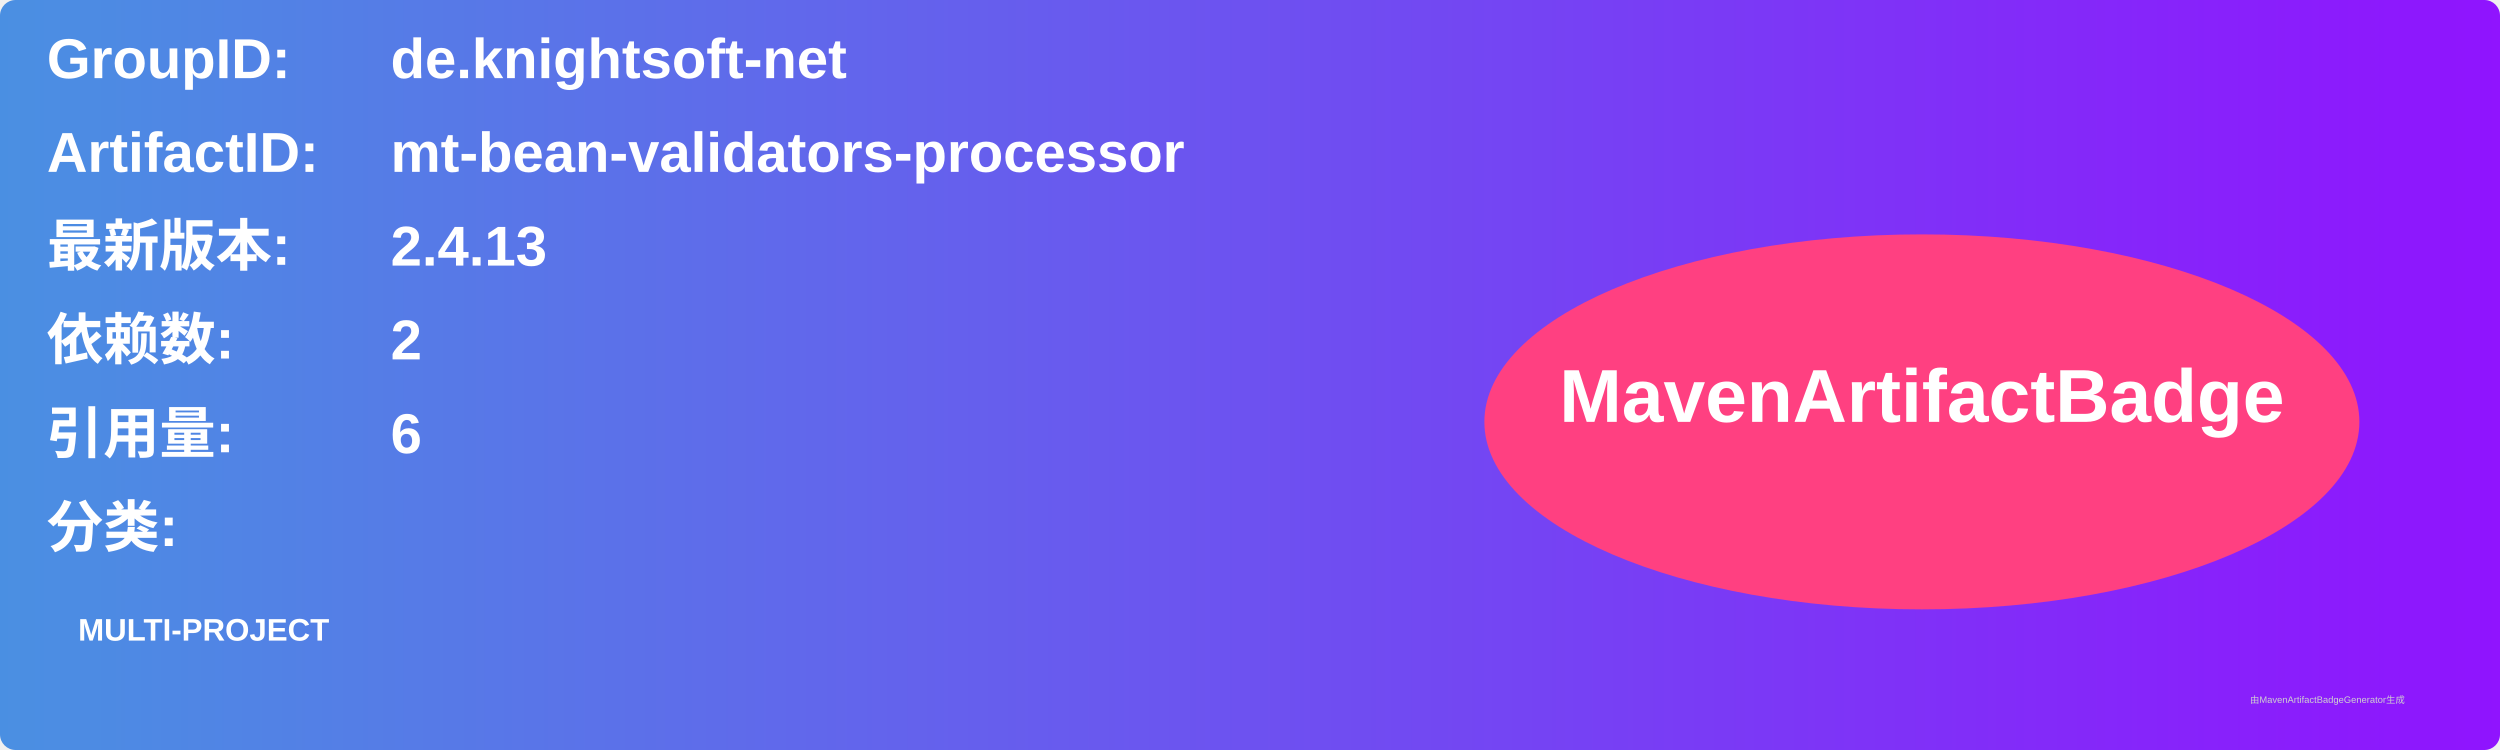
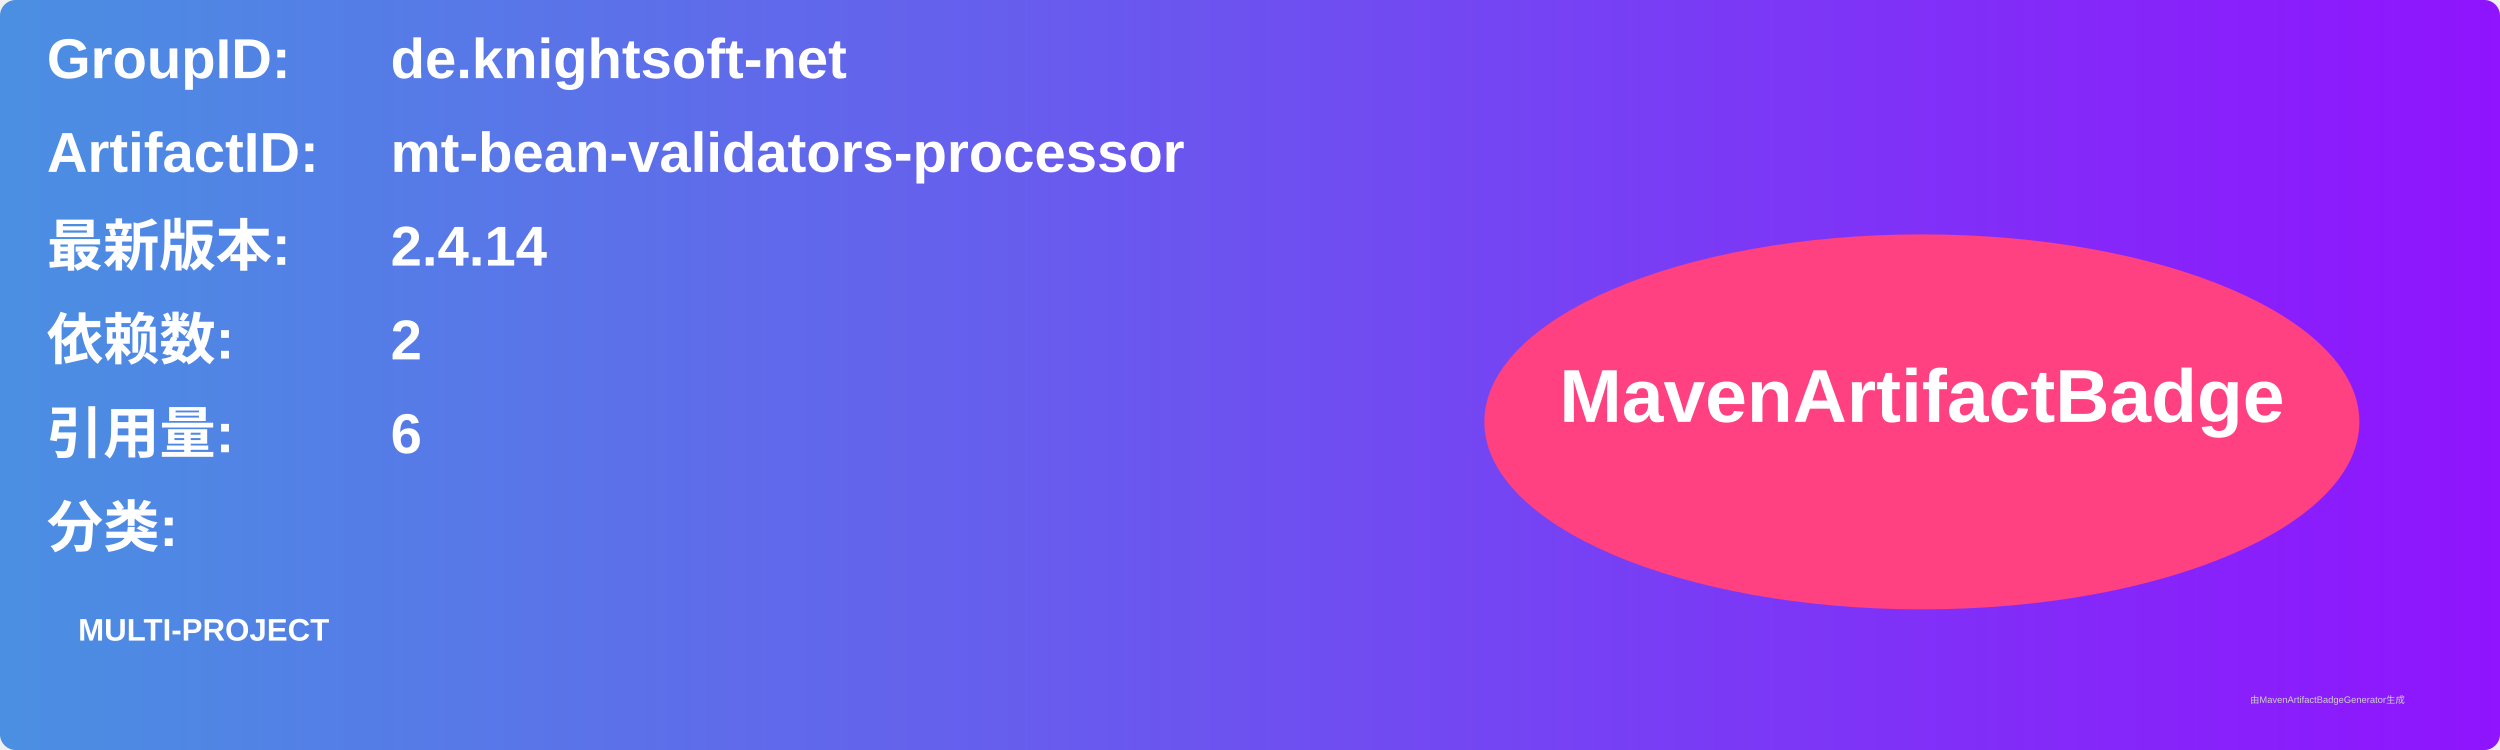
<svg xmlns="http://www.w3.org/2000/svg" width="800" height="240" viewBox="0 0 800 240">
  <linearGradient id="grad" x1="0%" y1="0%" x2="100%" y2="0%">
    <stop offset="0%" stop-color="#4a90e2" />
    <stop offset="100%" stop-color="#9013fe" />
  </linearGradient>
  <rect width="100%" height="100%" rx="5" ry="5" fill="url(#grad)" />
  <g transform="translate(15, 15)">
    <text x="0" y="10" font-family="Arial" font-size="18" fill="white" font-weight="bold" width="260">GroupID:</text>
    <text x="110" y="10" font-family="Arial" font-size="18" fill="white" font-weight="bold" width="460">de.knightsoft-net</text>
    <text x="0" y="40" font-family="Arial" font-size="18" fill="white" font-weight="bold" width="260">ArtifactID:</text>
    <text x="110" y="40" font-family="Arial" font-size="18" fill="white" font-weight="bold" width="460">mt-bean-validators-processor</text>
    <text x="0" y="70" font-family="Arial" font-size="18" fill="white" font-weight="bold">最新版本:</text>
    <text x="110" y="70" font-family="Arial" font-size="18" fill="white" font-weight="bold">
-       <tspan font-weight="bold">2.4.13</tspan>
+       <tspan font-weight="bold">2.4.14</tspan>
    </text>
    <text x="0" y="100" font-family="Arial" font-size="18" fill="white" font-weight="bold">依赖数: </text>
    <text x="110" y="100" font-family="Arial" font-size="18" fill="white">
      <tspan font-weight="bold">2</tspan>
    </text>
    <text x="0" y="130" font-family="Arial" font-size="18" fill="white" font-weight="bold">引用量: </text>
    <text x="110" y="130" font-family="Arial" font-size="18" fill="white">
      <tspan font-weight="bold">6</tspan>
    </text>
    <text x="0" y="160" font-family="Arial" font-size="18" fill="white" font-weight="bold">分类:</text>
    <text x="10" y="190" font-family="Arial" font-size="10" fill="white">
      <tspan font-weight="bold">MULTI-PROJECT</tspan>
    </text>
    <ellipse cx="600" cy="120" rx="140" ry="60" fill="#ff4081" />
    <text x="600" y="120" text-anchor="middle" font-family="Arial" font-size="24" fill="white" font-weight="bold">MavenArtifactBadge</text>
  </g>
  <text x="720" y="225" font-family="Arial" font-size="3" fill="#d0d0d0">由MavenArtifactBadgeGenerator生成</text>
</svg>
